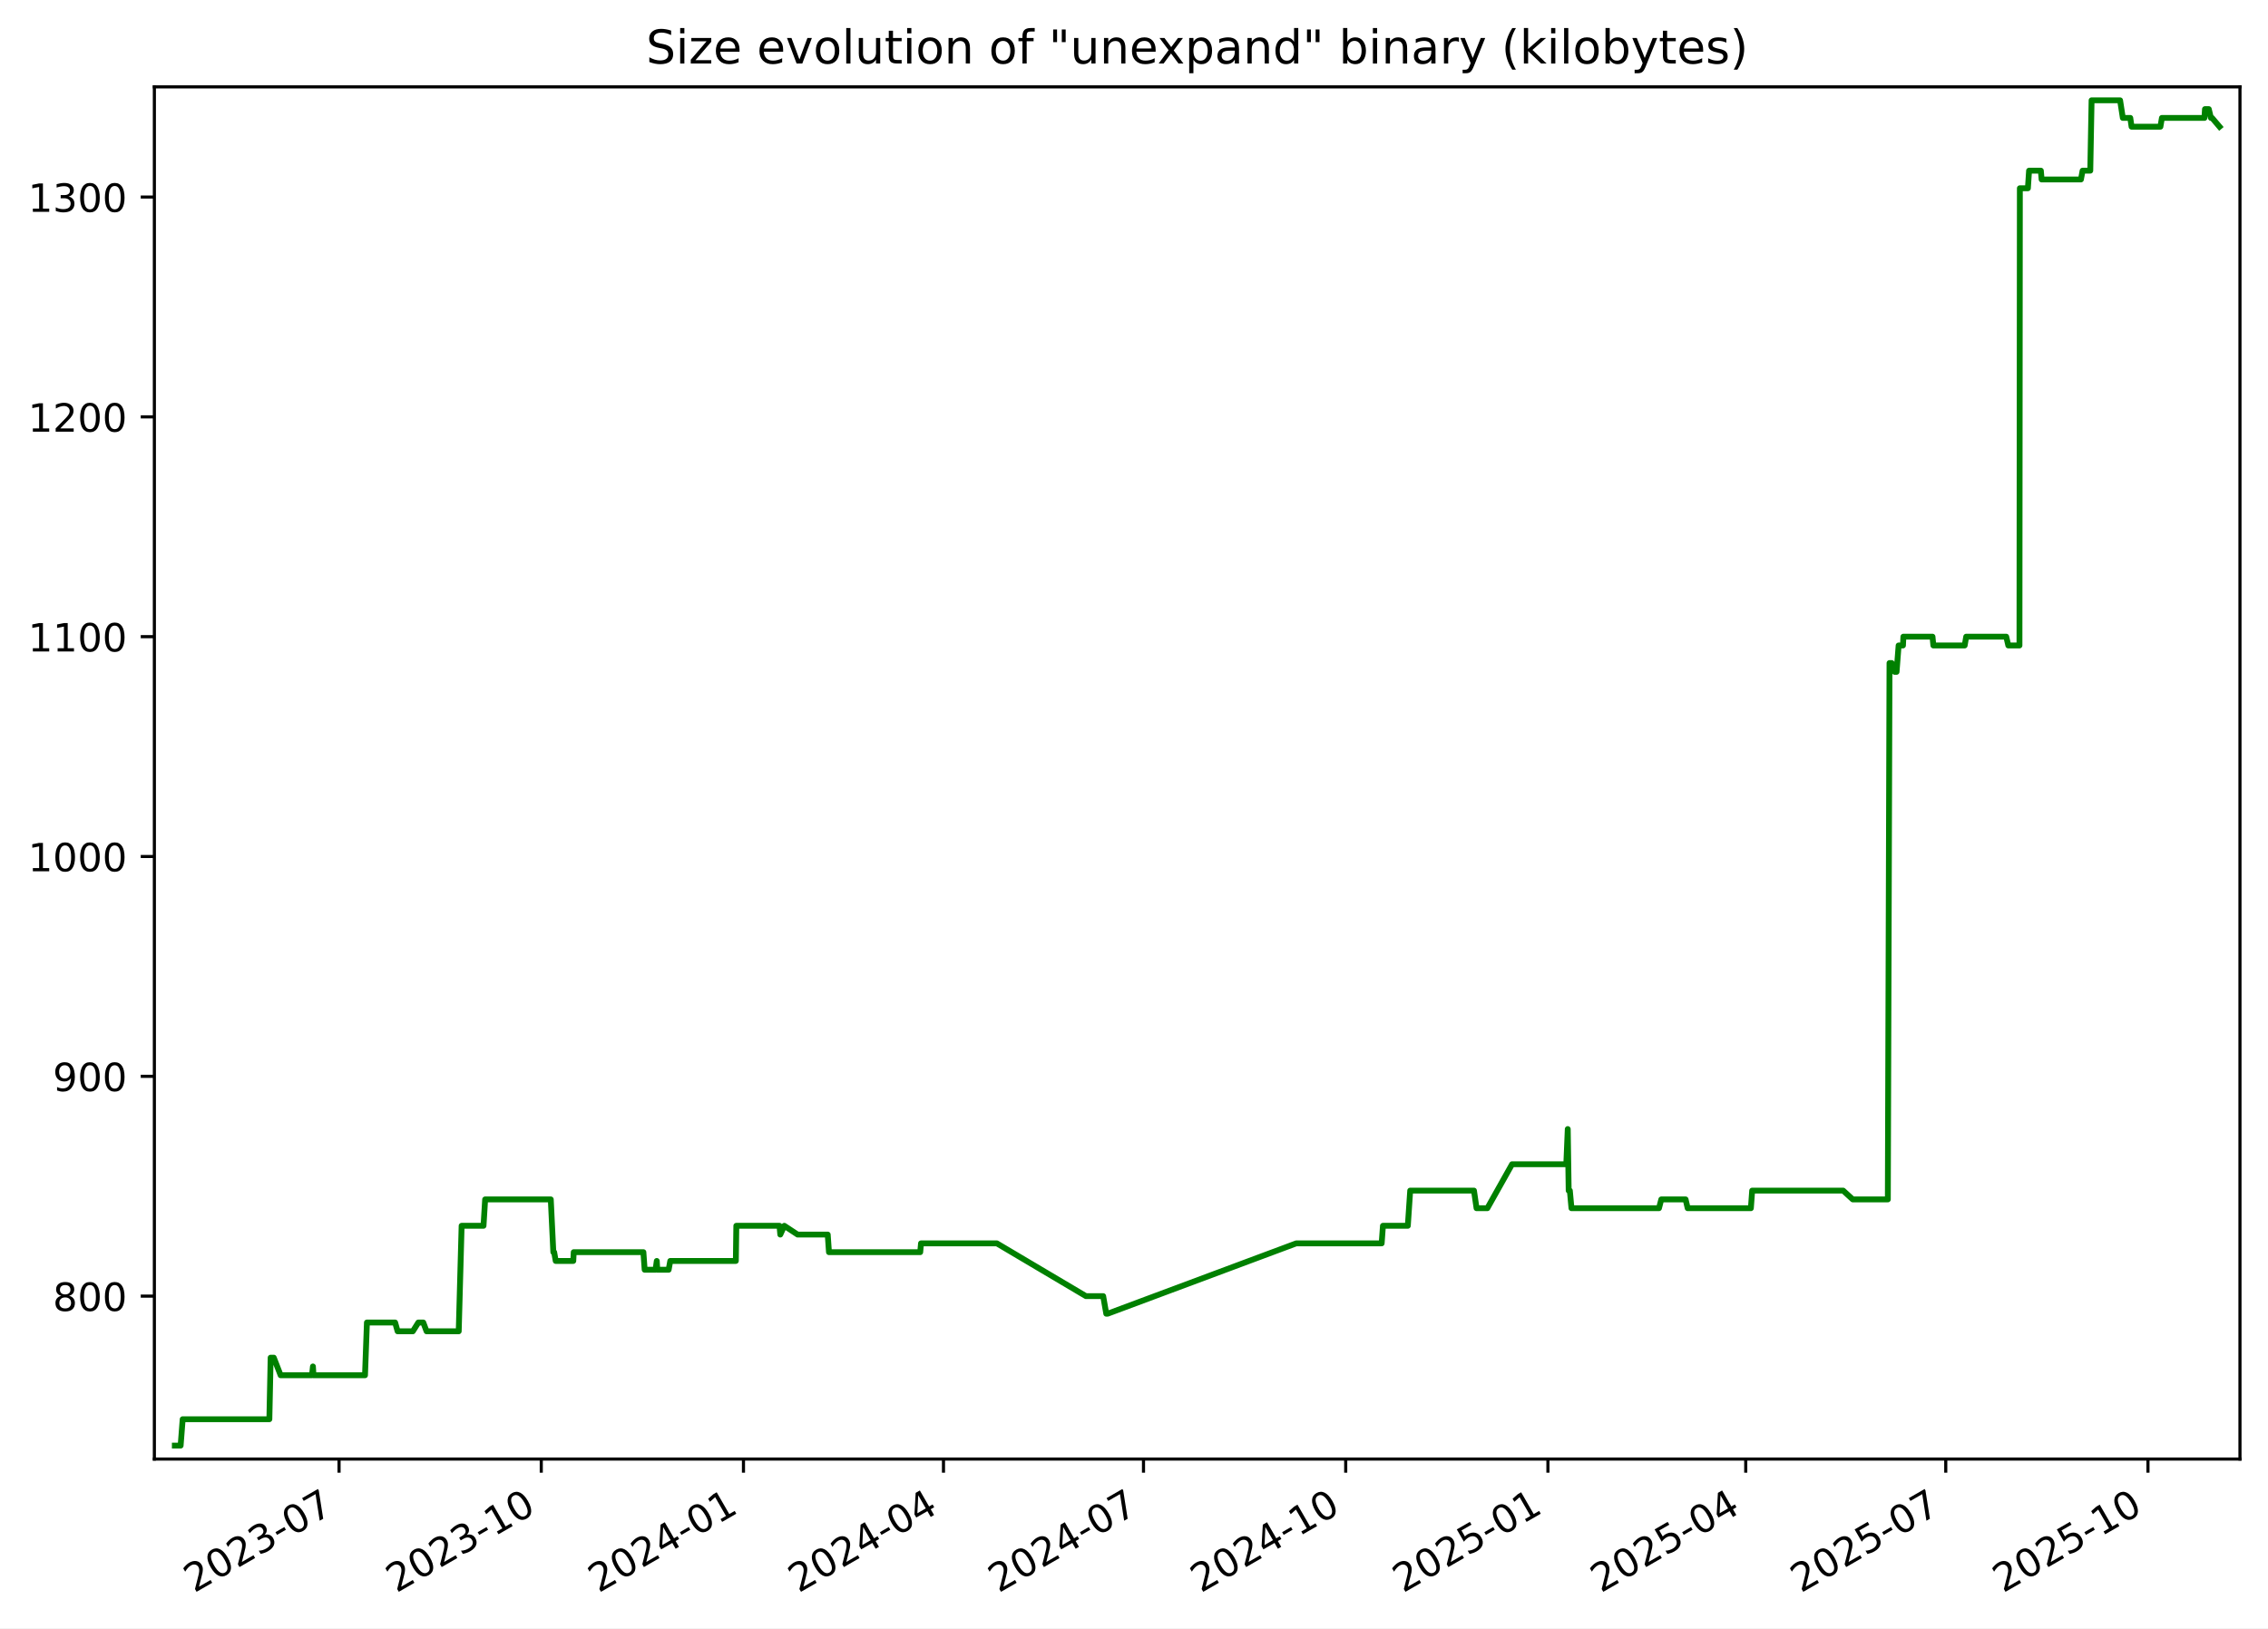
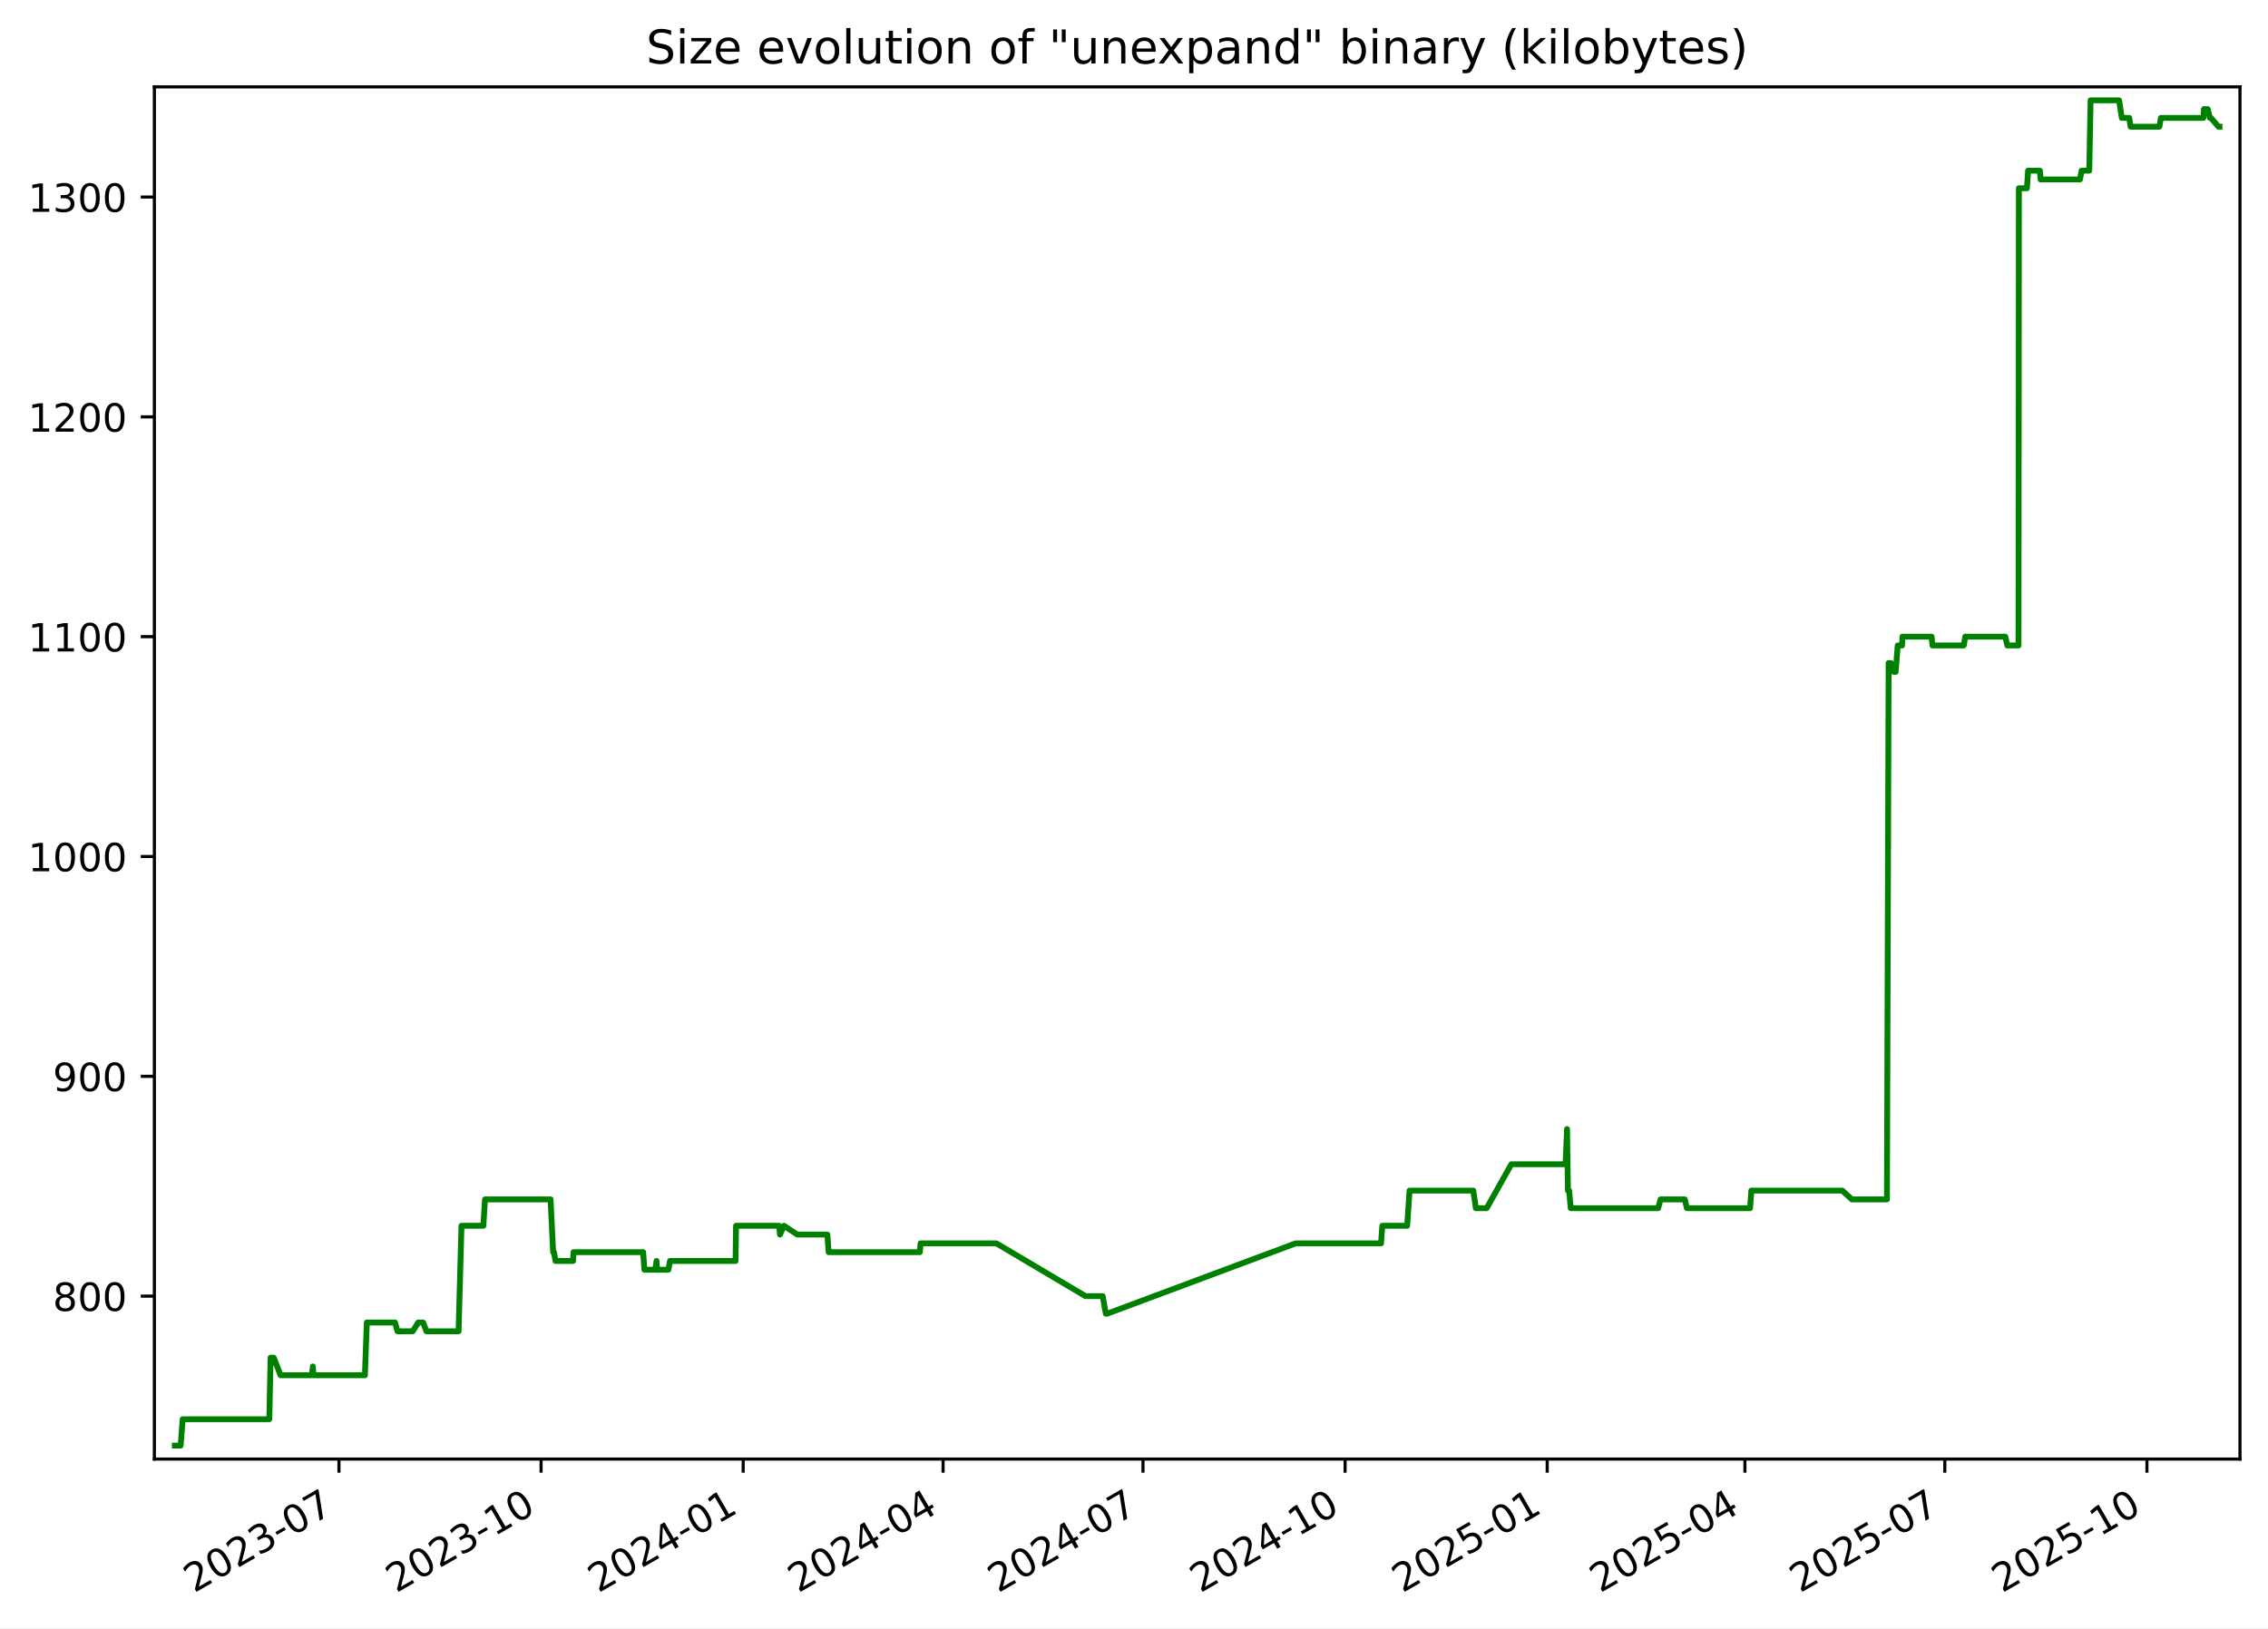
<svg xmlns="http://www.w3.org/2000/svg" xmlns:xlink="http://www.w3.org/1999/xlink" width="582.53pt" height="418.303pt" viewBox="0 0 582.53 418.303" version="1.1">
  <defs>
    <style type="text/css">*{stroke-linejoin: round; stroke-linecap: butt}</style>
  </defs>
  <g id="figure_1">
    <g id="patch_1">
      <path d="M -0 418.303  L 582.53 418.303  L 582.53 0  L -0 0  z " style="fill: #ffffff" />
    </g>
    <g id="axes_1">
      <g id="patch_2">
        <path d="M 39.65 374.83  L 575.33 374.83  L 575.33 22.318  L 39.65 22.318  z " style="fill: #ffffff" />
      </g>
      <g id="matplotlib.axis_1">
        <g id="xtick_1">
          <g id="line2d_1">
            <defs>
-               <path id="m6406ea726b" d="M 0 0  L 0 3.5  " style="stroke: #000000; stroke-width: 0.8" />
+               <path id="m7f3603331f" d="M 0 0  L 0 3.5  " style="stroke: #000000; stroke-width: 0.8" />
            </defs>
            <g>
-               <use xlink:href="#m6406ea726b" x="87.084" y="374.83" style="stroke: #000000; stroke-width: 0.8" />
+               <use xlink:href="#m7f3603331f" x="87.062" y="374.83" style="stroke: #000000; stroke-width: 0.8" />
            </g>
          </g>
          <g id="text_1">
-             <g transform="translate(49.85957 409.302) rotate(-30) scale(0.1 -0.1)">
+             <g transform="translate(49.8376 409.302) rotate(-30) scale(0.1 -0.1)">
              <defs>
                <path id="DejaVuSans-32" d="M 1228 531  L 3431 531  L 3431 0  L 469 0  L 469 531  Q 828 903 1448 1529  Q 2069 2156 2228 2338  Q 2531 2678 2651 2914  Q 2772 3150 2772 3378  Q 2772 3750 2511 3984  Q 2250 4219 1831 4219  Q 1534 4219 1204 4116  Q 875 4013 500 3803  L 500 4441  Q 881 4594 1212 4672  Q 1544 4750 1819 4750  Q 2544 4750 2975 4387  Q 3406 4025 3406 3419  Q 3406 3131 3298 2873  Q 3191 2616 2906 2266  Q 2828 2175 2409 1742  Q 1991 1309 1228 531  z " transform="scale(0.015625)" />
                <path id="DejaVuSans-30" d="M 2034 4250  Q 1547 4250 1301 3770  Q 1056 3291 1056 2328  Q 1056 1369 1301 889  Q 1547 409 2034 409  Q 2525 409 2770 889  Q 3016 1369 3016 2328  Q 3016 3291 2770 3770  Q 2525 4250 2034 4250  z M 2034 4750  Q 2819 4750 3233 4129  Q 3647 3509 3647 2328  Q 3647 1150 3233 529  Q 2819 -91 2034 -91  Q 1250 -91 836 529  Q 422 1150 422 2328  Q 422 3509 836 4129  Q 1250 4750 2034 4750  z " transform="scale(0.015625)" />
                <path id="DejaVuSans-33" d="M 2597 2516  Q 3050 2419 3304 2112  Q 3559 1806 3559 1356  Q 3559 666 3084 287  Q 2609 -91 1734 -91  Q 1441 -91 1130 -33  Q 819 25 488 141  L 488 750  Q 750 597 1062 519  Q 1375 441 1716 441  Q 2309 441 2620 675  Q 2931 909 2931 1356  Q 2931 1769 2642 2001  Q 2353 2234 1838 2234  L 1294 2234  L 1294 2753  L 1863 2753  Q 2328 2753 2575 2939  Q 2822 3125 2822 3475  Q 2822 3834 2567 4026  Q 2313 4219 1838 4219  Q 1578 4219 1281 4162  Q 984 4106 628 3988  L 628 4550  Q 988 4650 1302 4700  Q 1616 4750 1894 4750  Q 2613 4750 3031 4423  Q 3450 4097 3450 3541  Q 3450 3153 3228 2886  Q 3006 2619 2597 2516  z " transform="scale(0.015625)" />
                <path id="DejaVuSans-2d" d="M 313 2009  L 1997 2009  L 1997 1497  L 313 1497  L 313 2009  z " transform="scale(0.015625)" />
                <path id="DejaVuSans-37" d="M 525 4666  L 3525 4666  L 3525 4397  L 1831 0  L 1172 0  L 2766 4134  L 525 4134  L 525 4666  z " transform="scale(0.015625)" />
              </defs>
              <use xlink:href="#DejaVuSans-32" />
              <use xlink:href="#DejaVuSans-30" x="63.623" />
              <use xlink:href="#DejaVuSans-32" x="127.246" />
              <use xlink:href="#DejaVuSans-33" x="190.869" />
              <use xlink:href="#DejaVuSans-2d" x="254.492" />
              <use xlink:href="#DejaVuSans-30" x="290.576" />
              <use xlink:href="#DejaVuSans-37" x="354.199" />
            </g>
          </g>
        </g>
        <g id="xtick_2">
          <g id="line2d_2">
            <g>
-               <use xlink:href="#m6406ea726b" x="139.022" y="374.83" style="stroke: #000000; stroke-width: 0.8" />
+               <use xlink:href="#m7f3603331f" x="138.973" y="374.83" style="stroke: #000000; stroke-width: 0.8" />
            </g>
          </g>
          <g id="text_2">
-             <g transform="translate(101.7971 409.302) rotate(-30) scale(0.1 -0.1)">
+             <g transform="translate(101.7481 409.302) rotate(-30) scale(0.1 -0.1)">
              <defs>
                <path id="DejaVuSans-31" d="M 794 531  L 1825 531  L 1825 4091  L 703 3866  L 703 4441  L 1819 4666  L 2450 4666  L 2450 531  L 3481 531  L 3481 0  L 794 0  L 794 531  z " transform="scale(0.015625)" />
              </defs>
              <use xlink:href="#DejaVuSans-32" />
              <use xlink:href="#DejaVuSans-30" x="63.623" />
              <use xlink:href="#DejaVuSans-32" x="127.246" />
              <use xlink:href="#DejaVuSans-33" x="190.869" />
              <use xlink:href="#DejaVuSans-2d" x="254.492" />
              <use xlink:href="#DejaVuSans-31" x="290.576" />
              <use xlink:href="#DejaVuSans-30" x="354.199" />
            </g>
          </g>
        </g>
        <g id="xtick_3">
          <g id="line2d_3">
            <g>
-               <use xlink:href="#m6406ea726b" x="190.959" y="374.83" style="stroke: #000000; stroke-width: 0.8" />
+               <use xlink:href="#m7f3603331f" x="190.883" y="374.83" style="stroke: #000000; stroke-width: 0.8" />
            </g>
          </g>
          <g id="text_3">
-             <g transform="translate(153.7346 409.302) rotate(-30) scale(0.1 -0.1)">
+             <g transform="translate(153.6585 409.302) rotate(-30) scale(0.1 -0.1)">
              <defs>
                <path id="DejaVuSans-34" d="M 2419 4116  L 825 1625  L 2419 1625  L 2419 4116  z M 2253 4666  L 3047 4666  L 3047 1625  L 3713 1625  L 3713 1100  L 3047 1100  L 3047 0  L 2419 0  L 2419 1100  L 313 1100  L 313 1709  L 2253 4666  z " transform="scale(0.015625)" />
              </defs>
              <use xlink:href="#DejaVuSans-32" />
              <use xlink:href="#DejaVuSans-30" x="63.623" />
              <use xlink:href="#DejaVuSans-32" x="127.246" />
              <use xlink:href="#DejaVuSans-34" x="190.869" />
              <use xlink:href="#DejaVuSans-2d" x="254.492" />
              <use xlink:href="#DejaVuSans-30" x="290.576" />
              <use xlink:href="#DejaVuSans-31" x="354.199" />
            </g>
          </g>
        </g>
        <g id="xtick_4">
          <g id="line2d_4">
            <g>
-               <use xlink:href="#m6406ea726b" x="242.332" y="374.83" style="stroke: #000000; stroke-width: 0.8" />
+               <use xlink:href="#m7f3603331f" x="242.23" y="374.83" style="stroke: #000000; stroke-width: 0.8" />
            </g>
          </g>
          <g id="text_4">
-             <g transform="translate(205.1076 409.302) rotate(-30) scale(0.1 -0.1)">
+             <g transform="translate(205.0048 409.302) rotate(-30) scale(0.1 -0.1)">
              <use xlink:href="#DejaVuSans-32" />
              <use xlink:href="#DejaVuSans-30" x="63.623" />
              <use xlink:href="#DejaVuSans-32" x="127.246" />
              <use xlink:href="#DejaVuSans-34" x="190.869" />
              <use xlink:href="#DejaVuSans-2d" x="254.492" />
              <use xlink:href="#DejaVuSans-30" x="290.576" />
              <use xlink:href="#DejaVuSans-34" x="354.199" />
            </g>
          </g>
        </g>
        <g id="xtick_5">
          <g id="line2d_5">
            <g>
-               <use xlink:href="#m6406ea726b" x="293.705" y="374.83" style="stroke: #000000; stroke-width: 0.8" />
+               <use xlink:href="#m7f3603331f" x="293.576" y="374.83" style="stroke: #000000; stroke-width: 0.8" />
            </g>
          </g>
          <g id="text_5">
-             <g transform="translate(256.4806 409.302) rotate(-30) scale(0.1 -0.1)">
+             <g transform="translate(256.351 409.302) rotate(-30) scale(0.1 -0.1)">
              <use xlink:href="#DejaVuSans-32" />
              <use xlink:href="#DejaVuSans-30" x="63.623" />
              <use xlink:href="#DejaVuSans-32" x="127.246" />
              <use xlink:href="#DejaVuSans-34" x="190.869" />
              <use xlink:href="#DejaVuSans-2d" x="254.492" />
              <use xlink:href="#DejaVuSans-30" x="290.576" />
              <use xlink:href="#DejaVuSans-37" x="354.199" />
            </g>
          </g>
        </g>
        <g id="xtick_6">
          <g id="line2d_6">
            <g>
-               <use xlink:href="#m6406ea726b" x="345.643" y="374.83" style="stroke: #000000; stroke-width: 0.8" />
+               <use xlink:href="#m7f3603331f" x="345.486" y="374.83" style="stroke: #000000; stroke-width: 0.8" />
            </g>
          </g>
          <g id="text_6">
-             <g transform="translate(308.4181 409.302) rotate(-30) scale(0.1 -0.1)">
+             <g transform="translate(308.2615 409.302) rotate(-30) scale(0.1 -0.1)">
              <use xlink:href="#DejaVuSans-32" />
              <use xlink:href="#DejaVuSans-30" x="63.623" />
              <use xlink:href="#DejaVuSans-32" x="127.246" />
              <use xlink:href="#DejaVuSans-34" x="190.869" />
              <use xlink:href="#DejaVuSans-2d" x="254.492" />
              <use xlink:href="#DejaVuSans-31" x="290.576" />
              <use xlink:href="#DejaVuSans-30" x="354.199" />
            </g>
          </g>
        </g>
        <g id="xtick_7">
          <g id="line2d_7">
            <g>
-               <use xlink:href="#m6406ea726b" x="397.58" y="374.83" style="stroke: #000000; stroke-width: 0.8" />
+               <use xlink:href="#m7f3603331f" x="397.397" y="374.83" style="stroke: #000000; stroke-width: 0.8" />
            </g>
          </g>
          <g id="text_7">
-             <g transform="translate(360.3556 409.302) rotate(-30) scale(0.1 -0.1)">
+             <g transform="translate(360.172 409.302) rotate(-30) scale(0.1 -0.1)">
              <defs>
                <path id="DejaVuSans-35" d="M 691 4666  L 3169 4666  L 3169 4134  L 1269 4134  L 1269 2991  Q 1406 3038 1543 3061  Q 1681 3084 1819 3084  Q 2600 3084 3056 2656  Q 3513 2228 3513 1497  Q 3513 744 3044 326  Q 2575 -91 1722 -91  Q 1428 -91 1123 -41  Q 819 9 494 109  L 494 744  Q 775 591 1075 516  Q 1375 441 1709 441  Q 2250 441 2565 725  Q 2881 1009 2881 1497  Q 2881 1984 2565 2268  Q 2250 2553 1709 2553  Q 1456 2553 1204 2497  Q 953 2441 691 2322  L 691 4666  z " transform="scale(0.015625)" />
              </defs>
              <use xlink:href="#DejaVuSans-32" />
              <use xlink:href="#DejaVuSans-30" x="63.623" />
              <use xlink:href="#DejaVuSans-32" x="127.246" />
              <use xlink:href="#DejaVuSans-35" x="190.869" />
              <use xlink:href="#DejaVuSans-2d" x="254.492" />
              <use xlink:href="#DejaVuSans-30" x="290.576" />
              <use xlink:href="#DejaVuSans-31" x="354.199" />
            </g>
          </g>
        </g>
        <g id="xtick_8">
          <g id="line2d_8">
            <g>
-               <use xlink:href="#m6406ea726b" x="448.389" y="374.83" style="stroke: #000000; stroke-width: 0.8" />
+               <use xlink:href="#m7f3603331f" x="448.179" y="374.83" style="stroke: #000000; stroke-width: 0.8" />
            </g>
          </g>
          <g id="text_8">
-             <g transform="translate(411.1641 409.302) rotate(-30) scale(0.1 -0.1)">
+             <g transform="translate(410.9539 409.302) rotate(-30) scale(0.1 -0.1)">
              <use xlink:href="#DejaVuSans-32" />
              <use xlink:href="#DejaVuSans-30" x="63.623" />
              <use xlink:href="#DejaVuSans-32" x="127.246" />
              <use xlink:href="#DejaVuSans-35" x="190.869" />
              <use xlink:href="#DejaVuSans-2d" x="254.492" />
              <use xlink:href="#DejaVuSans-30" x="290.576" />
              <use xlink:href="#DejaVuSans-34" x="354.199" />
            </g>
          </g>
        </g>
        <g id="xtick_9">
          <g id="line2d_9">
            <g>
-               <use xlink:href="#m6406ea726b" x="499.762" y="374.83" style="stroke: #000000; stroke-width: 0.8" />
+               <use xlink:href="#m7f3603331f" x="499.525" y="374.83" style="stroke: #000000; stroke-width: 0.8" />
            </g>
          </g>
          <g id="text_9">
-             <g transform="translate(462.5371 409.302) rotate(-30) scale(0.1 -0.1)">
+             <g transform="translate(462.3002 409.302) rotate(-30) scale(0.1 -0.1)">
              <use xlink:href="#DejaVuSans-32" />
              <use xlink:href="#DejaVuSans-30" x="63.623" />
              <use xlink:href="#DejaVuSans-32" x="127.246" />
              <use xlink:href="#DejaVuSans-35" x="190.869" />
              <use xlink:href="#DejaVuSans-2d" x="254.492" />
              <use xlink:href="#DejaVuSans-30" x="290.576" />
              <use xlink:href="#DejaVuSans-37" x="354.199" />
            </g>
          </g>
        </g>
        <g id="xtick_10">
          <g id="line2d_10">
            <g>
-               <use xlink:href="#m6406ea726b" x="551.699" y="374.83" style="stroke: #000000; stroke-width: 0.8" />
+               <use xlink:href="#m7f3603331f" x="551.435" y="374.83" style="stroke: #000000; stroke-width: 0.8" />
            </g>
          </g>
          <g id="text_10">
-             <g transform="translate(514.4746 409.302) rotate(-30) scale(0.1 -0.1)">
+             <g transform="translate(514.2106 409.302) rotate(-30) scale(0.1 -0.1)">
              <use xlink:href="#DejaVuSans-32" />
              <use xlink:href="#DejaVuSans-30" x="63.623" />
              <use xlink:href="#DejaVuSans-32" x="127.246" />
              <use xlink:href="#DejaVuSans-35" x="190.869" />
              <use xlink:href="#DejaVuSans-2d" x="254.492" />
              <use xlink:href="#DejaVuSans-31" x="290.576" />
              <use xlink:href="#DejaVuSans-30" x="354.199" />
            </g>
          </g>
        </g>
      </g>
      <g id="matplotlib.axis_2">
        <g id="ytick_1">
          <g id="line2d_11">
            <defs>
-               <path id="m42a6ca7f1a" d="M 0 0  L -3.5 0  " style="stroke: #000000; stroke-width: 0.8" />
+               <path id="m9f4584266e" d="M 0 0  L -3.5 0  " style="stroke: #000000; stroke-width: 0.8" />
            </defs>
            <g>
-               <use xlink:href="#m42a6ca7f1a" x="39.65" y="332.974" style="stroke: #000000; stroke-width: 0.8" />
+               <use xlink:href="#m9f4584266e" x="39.65" y="332.974" style="stroke: #000000; stroke-width: 0.8" />
            </g>
          </g>
          <g id="text_11">
            <g transform="translate(13.5625 336.7733) scale(0.1 -0.1)">
              <defs>
                <path id="DejaVuSans-38" d="M 2034 2216  Q 1584 2216 1326 1975  Q 1069 1734 1069 1313  Q 1069 891 1326 650  Q 1584 409 2034 409  Q 2484 409 2743 651  Q 3003 894 3003 1313  Q 3003 1734 2745 1975  Q 2488 2216 2034 2216  z M 1403 2484  Q 997 2584 770 2862  Q 544 3141 544 3541  Q 544 4100 942 4425  Q 1341 4750 2034 4750  Q 2731 4750 3128 4425  Q 3525 4100 3525 3541  Q 3525 3141 3298 2862  Q 3072 2584 2669 2484  Q 3125 2378 3379 2068  Q 3634 1759 3634 1313  Q 3634 634 3220 271  Q 2806 -91 2034 -91  Q 1263 -91 848 271  Q 434 634 434 1313  Q 434 1759 690 2068  Q 947 2378 1403 2484  z M 1172 3481  Q 1172 3119 1398 2916  Q 1625 2713 2034 2713  Q 2441 2713 2670 2916  Q 2900 3119 2900 3481  Q 2900 3844 2670 4047  Q 2441 4250 2034 4250  Q 1625 4250 1398 4047  Q 1172 3844 1172 3481  z " transform="scale(0.015625)" />
              </defs>
              <use xlink:href="#DejaVuSans-38" />
              <use xlink:href="#DejaVuSans-30" x="63.623" />
              <use xlink:href="#DejaVuSans-30" x="127.246" />
            </g>
          </g>
        </g>
        <g id="ytick_2">
          <g id="line2d_12">
            <g>
-               <use xlink:href="#m42a6ca7f1a" x="39.65" y="276.504" style="stroke: #000000; stroke-width: 0.8" />
+               <use xlink:href="#m9f4584266e" x="39.65" y="276.504" style="stroke: #000000; stroke-width: 0.8" />
            </g>
          </g>
          <g id="text_12">
            <g transform="translate(13.5625 280.3028) scale(0.1 -0.1)">
              <defs>
                <path id="DejaVuSans-39" d="M 703 97  L 703 672  Q 941 559 1184 500  Q 1428 441 1663 441  Q 2288 441 2617 861  Q 2947 1281 2994 2138  Q 2813 1869 2534 1725  Q 2256 1581 1919 1581  Q 1219 1581 811 2004  Q 403 2428 403 3163  Q 403 3881 828 4315  Q 1253 4750 1959 4750  Q 2769 4750 3195 4129  Q 3622 3509 3622 2328  Q 3622 1225 3098 567  Q 2575 -91 1691 -91  Q 1453 -91 1209 -44  Q 966 3 703 97  z M 1959 2075  Q 2384 2075 2632 2365  Q 2881 2656 2881 3163  Q 2881 3666 2632 3958  Q 2384 4250 1959 4250  Q 1534 4250 1286 3958  Q 1038 3666 1038 3163  Q 1038 2656 1286 2365  Q 1534 2075 1959 2075  z " transform="scale(0.015625)" />
              </defs>
              <use xlink:href="#DejaVuSans-39" />
              <use xlink:href="#DejaVuSans-30" x="63.623" />
              <use xlink:href="#DejaVuSans-30" x="127.246" />
            </g>
          </g>
        </g>
        <g id="ytick_3">
          <g id="line2d_13">
            <g>
-               <use xlink:href="#m42a6ca7f1a" x="39.65" y="220.033" style="stroke: #000000; stroke-width: 0.8" />
+               <use xlink:href="#m9f4584266e" x="39.65" y="220.033" style="stroke: #000000; stroke-width: 0.8" />
            </g>
          </g>
          <g id="text_13">
            <g transform="translate(7.2 223.8322) scale(0.1 -0.1)">
              <use xlink:href="#DejaVuSans-31" />
              <use xlink:href="#DejaVuSans-30" x="63.623" />
              <use xlink:href="#DejaVuSans-30" x="127.246" />
              <use xlink:href="#DejaVuSans-30" x="190.869" />
            </g>
          </g>
        </g>
        <g id="ytick_4">
          <g id="line2d_14">
            <g>
-               <use xlink:href="#m42a6ca7f1a" x="39.65" y="163.562" style="stroke: #000000; stroke-width: 0.8" />
+               <use xlink:href="#m9f4584266e" x="39.65" y="163.562" style="stroke: #000000; stroke-width: 0.8" />
            </g>
          </g>
          <g id="text_14">
            <g transform="translate(7.2 167.3616) scale(0.1 -0.1)">
              <use xlink:href="#DejaVuSans-31" />
              <use xlink:href="#DejaVuSans-31" x="63.623" />
              <use xlink:href="#DejaVuSans-30" x="127.246" />
              <use xlink:href="#DejaVuSans-30" x="190.869" />
            </g>
          </g>
        </g>
        <g id="ytick_5">
          <g id="line2d_15">
            <g>
-               <use xlink:href="#m42a6ca7f1a" x="39.65" y="107.092" style="stroke: #000000; stroke-width: 0.8" />
+               <use xlink:href="#m9f4584266e" x="39.65" y="107.092" style="stroke: #000000; stroke-width: 0.8" />
            </g>
          </g>
          <g id="text_15">
            <g transform="translate(7.2 110.891) scale(0.1 -0.1)">
              <use xlink:href="#DejaVuSans-31" />
              <use xlink:href="#DejaVuSans-32" x="63.623" />
              <use xlink:href="#DejaVuSans-30" x="127.246" />
              <use xlink:href="#DejaVuSans-30" x="190.869" />
            </g>
          </g>
        </g>
        <g id="ytick_6">
          <g id="line2d_16">
            <g>
-               <use xlink:href="#m42a6ca7f1a" x="39.65" y="50.621" style="stroke: #000000; stroke-width: 0.8" />
+               <use xlink:href="#m9f4584266e" x="39.65" y="50.621" style="stroke: #000000; stroke-width: 0.8" />
            </g>
          </g>
          <g id="text_16">
            <g transform="translate(7.2 54.4204) scale(0.1 -0.1)">
              <use xlink:href="#DejaVuSans-31" />
              <use xlink:href="#DejaVuSans-33" x="63.623" />
              <use xlink:href="#DejaVuSans-30" x="127.246" />
              <use xlink:href="#DejaVuSans-30" x="190.869" />
            </g>
          </g>
        </g>
      </g>
      <g id="line2d_17">
-         <path d="M 44.902 371.374  L 46.396 371.374  L 46.919 364.598  L 69.185 364.598  L 69.515 348.786  L 70.322 348.786  L 72.081 353.304  L 80.136 353.304  L 80.376 351.045  L 80.518 353.304  L 93.751 353.304  L 94.243 339.751  L 101.485 339.751  L 102.125 342.009  L 106.032 342.009  L 107.45 339.751  L 108.717 339.751  L 109.564 342.009  L 117.823 342.009  L 118.566 314.904  L 124.192 314.904  L 124.606 308.127  L 141.467 308.127  L 142.121 321.68  L 142.336 321.68  L 142.733 323.939  L 147.246 323.939  L 147.362 321.68  L 165.255 321.68  L 165.578 326.198  L 168.373 326.198  L 168.691 323.939  L 168.815 326.198  L 171.743 326.198  L 172.153 323.939  L 189 323.939  L 189.122 314.904  L 200.213 314.904  L 200.416 317.162  L 201.451 314.904  L 204.872 317.162  L 212.601 317.162  L 212.918 321.68  L 236.359 321.68  L 236.56 319.421  L 256.04 319.421  L 278.921 332.974  L 283.349 332.974  L 284.144 337.492  L 284.488 337.492  L 332.932 319.421  L 354.877 319.421  L 355.205 314.904  L 361.596 314.904  L 362.206 305.868  L 378.585 305.868  L 379.248 310.386  L 382.027 310.386  L 388.368 299.092  L 402.297 299.092  L 402.674 290.056  L 402.911 305.868  L 403.211 305.868  L 403.627 310.386  L 426.106 310.386  L 426.698 308.127  L 432.942 308.127  L 433.473 310.386  L 449.709 310.386  L 450.042 305.868  L 473.411 305.868  L 475.878 308.127  L 484.887 308.127  L 485.315 170.339  L 485.885 170.339  L 486.639 172.598  L 487.13 172.598  L 487.655 165.821  L 488.775 165.821  L 488.878 163.562  L 496.359 163.562  L 496.578 165.821  L 504.624 165.821  L 505.012 163.562  L 515.295 163.562  L 515.828 165.821  L 518.695 165.821  L 518.796 48.362  L 520.863 48.362  L 521.16 43.845  L 524.189 43.845  L 524.383 46.104  L 534.483 46.104  L 534.91 43.845  L 536.882 43.845  L 537.217 25.774  L 544.543 25.774  L 545.244 30.292  L 547.159 30.292  L 547.487 32.551  L 554.895 32.551  L 555.282 30.292  L 566.208 30.292  L 566.343 28.033  L 567.324 28.033  L 567.869 30.292  L 568.161 30.292  L 570.078 32.551  L 570.078 32.551  " clip-path="url(#p43c9c3c646)" style="fill: none; stroke: #008000; stroke-width: 1.5; stroke-linecap: square" />
+         <path d="M 44.902 371.374  L 46.395 371.374  L 46.918 364.598  L 69.172 364.598  L 69.502 348.786  L 70.308 348.786  L 72.067 353.304  L 80.117 353.304  L 80.357 351.045  L 80.5 353.304  L 93.726 353.304  L 94.217 339.751  L 101.455 339.751  L 102.096 342.009  L 106 342.009  L 107.418 339.751  L 108.684 339.751  L 109.53 342.009  L 117.785 342.009  L 118.528 314.904  L 124.15 314.904  L 124.565 308.127  L 141.416 308.127  L 142.071 321.68  L 142.285 321.68  L 142.682 323.939  L 147.193 323.939  L 147.309 321.68  L 165.193 321.68  L 165.515 326.198  L 168.309 326.198  L 168.627 323.939  L 168.751 326.198  L 171.677 326.198  L 172.087 323.939  L 188.925 323.939  L 189.047 314.904  L 200.132 314.904  L 200.335 317.162  L 201.369 314.904  L 204.789 317.162  L 212.514 317.162  L 212.831 321.68  L 236.26 321.68  L 236.46 319.421  L 255.93 319.421  L 278.799 332.974  L 283.225 332.974  L 284.02 337.492  L 284.363 337.492  L 332.782 319.421  L 354.715 319.421  L 355.044 314.904  L 361.431 314.904  L 362.041 305.868  L 378.411 305.868  L 379.073 310.386  L 381.851 310.386  L 388.189 299.092  L 402.111 299.092  L 402.488 290.056  L 402.724 305.868  L 403.024 305.868  L 403.44 310.386  L 425.907 310.386  L 426.5 308.127  L 432.74 308.127  L 433.271 310.386  L 449.498 310.386  L 449.831 305.868  L 473.188 305.868  L 475.653 308.127  L 484.658 308.127  L 485.086 170.339  L 485.656 170.339  L 486.409 172.598  L 486.899 172.598  L 487.424 165.821  L 488.544 165.821  L 488.647 163.562  L 496.124 163.562  L 496.342 165.821  L 504.384 165.821  L 504.772 163.562  L 515.05 163.562  L 515.583 165.821  L 518.448 165.821  L 518.549 48.362  L 520.615 48.362  L 520.912 43.845  L 523.94 43.845  L 524.133 46.104  L 534.228 46.104  L 534.655 43.845  L 536.625 43.845  L 536.961 25.774  L 544.283 25.774  L 544.983 30.292  L 546.897 30.292  L 547.225 32.551  L 554.63 32.551  L 555.016 30.292  L 565.936 30.292  L 566.072 28.033  L 567.052 28.033  L 567.597 30.292  L 567.888 30.292  L 569.805 32.551  L 570.078 32.551  L 570.078 32.551  " clip-path="url(#p8124772823)" style="fill: none; stroke: #008000; stroke-width: 1.5; stroke-linecap: square" />
      </g>
      <g id="patch_3">
        <path d="M 39.65 374.83  L 39.65 22.318  " style="fill: none; stroke: #000000; stroke-width: 0.8; stroke-linejoin: miter; stroke-linecap: square" />
      </g>
      <g id="patch_4">
        <path d="M 575.33 374.83  L 575.33 22.318  " style="fill: none; stroke: #000000; stroke-width: 0.8; stroke-linejoin: miter; stroke-linecap: square" />
      </g>
      <g id="patch_5">
        <path d="M 39.65 374.83  L 575.33 374.83  " style="fill: none; stroke: #000000; stroke-width: 0.8; stroke-linejoin: miter; stroke-linecap: square" />
      </g>
      <g id="patch_6">
        <path d="M 39.65 22.318  L 575.33 22.318  " style="fill: none; stroke: #000000; stroke-width: 0.8; stroke-linejoin: miter; stroke-linecap: square" />
      </g>
      <g id="text_17">
        <g transform="translate(165.9538 16.31812) scale(0.12 -0.12)">
          <defs>
            <path id="DejaVuSans-53" d="M 3425 4513  L 3425 3897  Q 3066 4069 2747 4153  Q 2428 4238 2131 4238  Q 1616 4238 1336 4038  Q 1056 3838 1056 3469  Q 1056 3159 1242 3001  Q 1428 2844 1947 2747  L 2328 2669  Q 3034 2534 3370 2195  Q 3706 1856 3706 1288  Q 3706 609 3251 259  Q 2797 -91 1919 -91  Q 1588 -91 1214 -16  Q 841 59 441 206  L 441 856  Q 825 641 1194 531  Q 1563 422 1919 422  Q 2459 422 2753 634  Q 3047 847 3047 1241  Q 3047 1584 2836 1778  Q 2625 1972 2144 2069  L 1759 2144  Q 1053 2284 737 2584  Q 422 2884 422 3419  Q 422 4038 858 4394  Q 1294 4750 2059 4750  Q 2388 4750 2728 4690  Q 3069 4631 3425 4513  z " transform="scale(0.015625)" />
            <path id="DejaVuSans-69" d="M 603 3500  L 1178 3500  L 1178 0  L 603 0  L 603 3500  z M 603 4863  L 1178 4863  L 1178 4134  L 603 4134  L 603 4863  z " transform="scale(0.015625)" />
            <path id="DejaVuSans-7a" d="M 353 3500  L 3084 3500  L 3084 2975  L 922 459  L 3084 459  L 3084 0  L 275 0  L 275 525  L 2438 3041  L 353 3041  L 353 3500  z " transform="scale(0.015625)" />
            <path id="DejaVuSans-65" d="M 3597 1894  L 3597 1613  L 953 1613  Q 991 1019 1311 708  Q 1631 397 2203 397  Q 2534 397 2845 478  Q 3156 559 3463 722  L 3463 178  Q 3153 47 2828 -22  Q 2503 -91 2169 -91  Q 1331 -91 842 396  Q 353 884 353 1716  Q 353 2575 817 3079  Q 1281 3584 2069 3584  Q 2775 3584 3186 3129  Q 3597 2675 3597 1894  z M 3022 2063  Q 3016 2534 2758 2815  Q 2500 3097 2075 3097  Q 1594 3097 1305 2825  Q 1016 2553 972 2059  L 3022 2063  z " transform="scale(0.015625)" />
            <path id="DejaVuSans-20" transform="scale(0.015625)" />
            <path id="DejaVuSans-76" d="M 191 3500  L 800 3500  L 1894 563  L 2988 3500  L 3597 3500  L 2284 0  L 1503 0  L 191 3500  z " transform="scale(0.015625)" />
            <path id="DejaVuSans-6f" d="M 1959 3097  Q 1497 3097 1228 2736  Q 959 2375 959 1747  Q 959 1119 1226 758  Q 1494 397 1959 397  Q 2419 397 2687 759  Q 2956 1122 2956 1747  Q 2956 2369 2687 2733  Q 2419 3097 1959 3097  z M 1959 3584  Q 2709 3584 3137 3096  Q 3566 2609 3566 1747  Q 3566 888 3137 398  Q 2709 -91 1959 -91  Q 1206 -91 779 398  Q 353 888 353 1747  Q 353 2609 779 3096  Q 1206 3584 1959 3584  z " transform="scale(0.015625)" />
            <path id="DejaVuSans-6c" d="M 603 4863  L 1178 4863  L 1178 0  L 603 0  L 603 4863  z " transform="scale(0.015625)" />
            <path id="DejaVuSans-75" d="M 544 1381  L 544 3500  L 1119 3500  L 1119 1403  Q 1119 906 1312 657  Q 1506 409 1894 409  Q 2359 409 2629 706  Q 2900 1003 2900 1516  L 2900 3500  L 3475 3500  L 3475 0  L 2900 0  L 2900 538  Q 2691 219 2414 64  Q 2138 -91 1772 -91  Q 1169 -91 856 284  Q 544 659 544 1381  z M 1991 3584  L 1991 3584  z " transform="scale(0.015625)" />
            <path id="DejaVuSans-74" d="M 1172 4494  L 1172 3500  L 2356 3500  L 2356 3053  L 1172 3053  L 1172 1153  Q 1172 725 1289 603  Q 1406 481 1766 481  L 2356 481  L 2356 0  L 1766 0  Q 1100 0 847 248  Q 594 497 594 1153  L 594 3053  L 172 3053  L 172 3500  L 594 3500  L 594 4494  L 1172 4494  z " transform="scale(0.015625)" />
            <path id="DejaVuSans-6e" d="M 3513 2113  L 3513 0  L 2938 0  L 2938 2094  Q 2938 2591 2744 2837  Q 2550 3084 2163 3084  Q 1697 3084 1428 2787  Q 1159 2491 1159 1978  L 1159 0  L 581 0  L 581 3500  L 1159 3500  L 1159 2956  Q 1366 3272 1645 3428  Q 1925 3584 2291 3584  Q 2894 3584 3203 3211  Q 3513 2838 3513 2113  z " transform="scale(0.015625)" />
            <path id="DejaVuSans-66" d="M 2375 4863  L 2375 4384  L 1825 4384  Q 1516 4384 1395 4259  Q 1275 4134 1275 3809  L 1275 3500  L 2222 3500  L 2222 3053  L 1275 3053  L 1275 0  L 697 0  L 697 3053  L 147 3053  L 147 3500  L 697 3500  L 697 3744  Q 697 4328 969 4595  Q 1241 4863 1831 4863  L 2375 4863  z " transform="scale(0.015625)" />
            <path id="DejaVuSans-22" d="M 1147 4666  L 1147 2931  L 616 2931  L 616 4666  L 1147 4666  z M 2328 4666  L 2328 2931  L 1797 2931  L 1797 4666  L 2328 4666  z " transform="scale(0.015625)" />
            <path id="DejaVuSans-78" d="M 3513 3500  L 2247 1797  L 3578 0  L 2900 0  L 1881 1375  L 863 0  L 184 0  L 1544 1831  L 300 3500  L 978 3500  L 1906 2253  L 2834 3500  L 3513 3500  z " transform="scale(0.015625)" />
            <path id="DejaVuSans-70" d="M 1159 525  L 1159 -1331  L 581 -1331  L 581 3500  L 1159 3500  L 1159 2969  Q 1341 3281 1617 3432  Q 1894 3584 2278 3584  Q 2916 3584 3314 3078  Q 3713 2572 3713 1747  Q 3713 922 3314 415  Q 2916 -91 2278 -91  Q 1894 -91 1617 61  Q 1341 213 1159 525  z M 3116 1747  Q 3116 2381 2855 2742  Q 2594 3103 2138 3103  Q 1681 3103 1420 2742  Q 1159 2381 1159 1747  Q 1159 1113 1420 752  Q 1681 391 2138 391  Q 2594 391 2855 752  Q 3116 1113 3116 1747  z " transform="scale(0.015625)" />
            <path id="DejaVuSans-61" d="M 2194 1759  Q 1497 1759 1228 1600  Q 959 1441 959 1056  Q 959 750 1161 570  Q 1363 391 1709 391  Q 2188 391 2477 730  Q 2766 1069 2766 1631  L 2766 1759  L 2194 1759  z M 3341 1997  L 3341 0  L 2766 0  L 2766 531  Q 2569 213 2275 61  Q 1981 -91 1556 -91  Q 1019 -91 701 211  Q 384 513 384 1019  Q 384 1609 779 1909  Q 1175 2209 1959 2209  L 2766 2209  L 2766 2266  Q 2766 2663 2505 2880  Q 2244 3097 1772 3097  Q 1472 3097 1187 3025  Q 903 2953 641 2809  L 641 3341  Q 956 3463 1253 3523  Q 1550 3584 1831 3584  Q 2591 3584 2966 3190  Q 3341 2797 3341 1997  z " transform="scale(0.015625)" />
            <path id="DejaVuSans-64" d="M 2906 2969  L 2906 4863  L 3481 4863  L 3481 0  L 2906 0  L 2906 525  Q 2725 213 2448 61  Q 2172 -91 1784 -91  Q 1150 -91 751 415  Q 353 922 353 1747  Q 353 2572 751 3078  Q 1150 3584 1784 3584  Q 2172 3584 2448 3432  Q 2725 3281 2906 2969  z M 947 1747  Q 947 1113 1208 752  Q 1469 391 1925 391  Q 2381 391 2643 752  Q 2906 1113 2906 1747  Q 2906 2381 2643 2742  Q 2381 3103 1925 3103  Q 1469 3103 1208 2742  Q 947 2381 947 1747  z " transform="scale(0.015625)" />
            <path id="DejaVuSans-62" d="M 3116 1747  Q 3116 2381 2855 2742  Q 2594 3103 2138 3103  Q 1681 3103 1420 2742  Q 1159 2381 1159 1747  Q 1159 1113 1420 752  Q 1681 391 2138 391  Q 2594 391 2855 752  Q 3116 1113 3116 1747  z M 1159 2969  Q 1341 3281 1617 3432  Q 1894 3584 2278 3584  Q 2916 3584 3314 3078  Q 3713 2572 3713 1747  Q 3713 922 3314 415  Q 2916 -91 2278 -91  Q 1894 -91 1617 61  Q 1341 213 1159 525  L 1159 0  L 581 0  L 581 4863  L 1159 4863  L 1159 2969  z " transform="scale(0.015625)" />
            <path id="DejaVuSans-72" d="M 2631 2963  Q 2534 3019 2420 3045  Q 2306 3072 2169 3072  Q 1681 3072 1420 2755  Q 1159 2438 1159 1844  L 1159 0  L 581 0  L 581 3500  L 1159 3500  L 1159 2956  Q 1341 3275 1631 3429  Q 1922 3584 2338 3584  Q 2397 3584 2469 3576  Q 2541 3569 2628 3553  L 2631 2963  z " transform="scale(0.015625)" />
            <path id="DejaVuSans-79" d="M 2059 -325  Q 1816 -950 1584 -1140  Q 1353 -1331 966 -1331  L 506 -1331  L 506 -850  L 844 -850  Q 1081 -850 1212 -737  Q 1344 -625 1503 -206  L 1606 56  L 191 3500  L 800 3500  L 1894 763  L 2988 3500  L 3597 3500  L 2059 -325  z " transform="scale(0.015625)" />
            <path id="DejaVuSans-28" d="M 1984 4856  Q 1566 4138 1362 3434  Q 1159 2731 1159 2009  Q 1159 1288 1364 580  Q 1569 -128 1984 -844  L 1484 -844  Q 1016 -109 783 600  Q 550 1309 550 2009  Q 550 2706 781 3412  Q 1013 4119 1484 4856  L 1984 4856  z " transform="scale(0.015625)" />
            <path id="DejaVuSans-6b" d="M 581 4863  L 1159 4863  L 1159 1991  L 2875 3500  L 3609 3500  L 1753 1863  L 3688 0  L 2938 0  L 1159 1709  L 1159 0  L 581 0  L 581 4863  z " transform="scale(0.015625)" />
            <path id="DejaVuSans-73" d="M 2834 3397  L 2834 2853  Q 2591 2978 2328 3040  Q 2066 3103 1784 3103  Q 1356 3103 1142 2972  Q 928 2841 928 2578  Q 928 2378 1081 2264  Q 1234 2150 1697 2047  L 1894 2003  Q 2506 1872 2764 1633  Q 3022 1394 3022 966  Q 3022 478 2636 193  Q 2250 -91 1575 -91  Q 1294 -91 989 -36  Q 684 19 347 128  L 347 722  Q 666 556 975 473  Q 1284 391 1588 391  Q 1994 391 2212 530  Q 2431 669 2431 922  Q 2431 1156 2273 1281  Q 2116 1406 1581 1522  L 1381 1569  Q 847 1681 609 1914  Q 372 2147 372 2553  Q 372 3047 722 3315  Q 1072 3584 1716 3584  Q 2034 3584 2315 3537  Q 2597 3491 2834 3397  z " transform="scale(0.015625)" />
            <path id="DejaVuSans-29" d="M 513 4856  L 1013 4856  Q 1481 4119 1714 3412  Q 1947 2706 1947 2009  Q 1947 1309 1714 600  Q 1481 -109 1013 -844  L 513 -844  Q 928 -128 1133 580  Q 1338 1288 1338 2009  Q 1338 2731 1133 3434  Q 928 4138 513 4856  z " transform="scale(0.015625)" />
          </defs>
          <use xlink:href="#DejaVuSans-53" />
          <use xlink:href="#DejaVuSans-69" x="63.477" />
          <use xlink:href="#DejaVuSans-7a" x="91.26" />
          <use xlink:href="#DejaVuSans-65" x="143.75" />
          <use xlink:href="#DejaVuSans-20" x="205.273" />
          <use xlink:href="#DejaVuSans-65" x="237.061" />
          <use xlink:href="#DejaVuSans-76" x="298.584" />
          <use xlink:href="#DejaVuSans-6f" x="357.764" />
          <use xlink:href="#DejaVuSans-6c" x="418.945" />
          <use xlink:href="#DejaVuSans-75" x="446.729" />
          <use xlink:href="#DejaVuSans-74" x="510.107" />
          <use xlink:href="#DejaVuSans-69" x="549.316" />
          <use xlink:href="#DejaVuSans-6f" x="577.1" />
          <use xlink:href="#DejaVuSans-6e" x="638.281" />
          <use xlink:href="#DejaVuSans-20" x="701.66" />
          <use xlink:href="#DejaVuSans-6f" x="733.447" />
          <use xlink:href="#DejaVuSans-66" x="794.629" />
          <use xlink:href="#DejaVuSans-20" x="829.834" />
          <use xlink:href="#DejaVuSans-22" x="861.621" />
          <use xlink:href="#DejaVuSans-75" x="907.617" />
          <use xlink:href="#DejaVuSans-6e" x="970.996" />
          <use xlink:href="#DejaVuSans-65" x="1034.375" />
          <use xlink:href="#DejaVuSans-78" x="1094.148" />
          <use xlink:href="#DejaVuSans-70" x="1153.328" />
          <use xlink:href="#DejaVuSans-61" x="1216.805" />
          <use xlink:href="#DejaVuSans-6e" x="1278.084" />
          <use xlink:href="#DejaVuSans-64" x="1341.463" />
          <use xlink:href="#DejaVuSans-22" x="1404.939" />
          <use xlink:href="#DejaVuSans-20" x="1450.936" />
          <use xlink:href="#DejaVuSans-62" x="1482.723" />
          <use xlink:href="#DejaVuSans-69" x="1546.199" />
          <use xlink:href="#DejaVuSans-6e" x="1573.982" />
          <use xlink:href="#DejaVuSans-61" x="1637.361" />
          <use xlink:href="#DejaVuSans-72" x="1698.641" />
          <use xlink:href="#DejaVuSans-79" x="1739.754" />
          <use xlink:href="#DejaVuSans-20" x="1798.934" />
          <use xlink:href="#DejaVuSans-28" x="1830.721" />
          <use xlink:href="#DejaVuSans-6b" x="1869.734" />
          <use xlink:href="#DejaVuSans-69" x="1927.645" />
          <use xlink:href="#DejaVuSans-6c" x="1955.428" />
          <use xlink:href="#DejaVuSans-6f" x="1983.211" />
          <use xlink:href="#DejaVuSans-62" x="2044.393" />
          <use xlink:href="#DejaVuSans-79" x="2107.869" />
          <use xlink:href="#DejaVuSans-74" x="2167.049" />
          <use xlink:href="#DejaVuSans-65" x="2206.258" />
          <use xlink:href="#DejaVuSans-73" x="2267.781" />
          <use xlink:href="#DejaVuSans-29" x="2319.881" />
        </g>
      </g>
    </g>
  </g>
  <defs>
-     <clipPath id="p43c9c3c646">
+     <clipPath id="p8124772823">
      <rect x="39.65" y="22.318" width="535.68" height="352.512" />
    </clipPath>
  </defs>
</svg>
